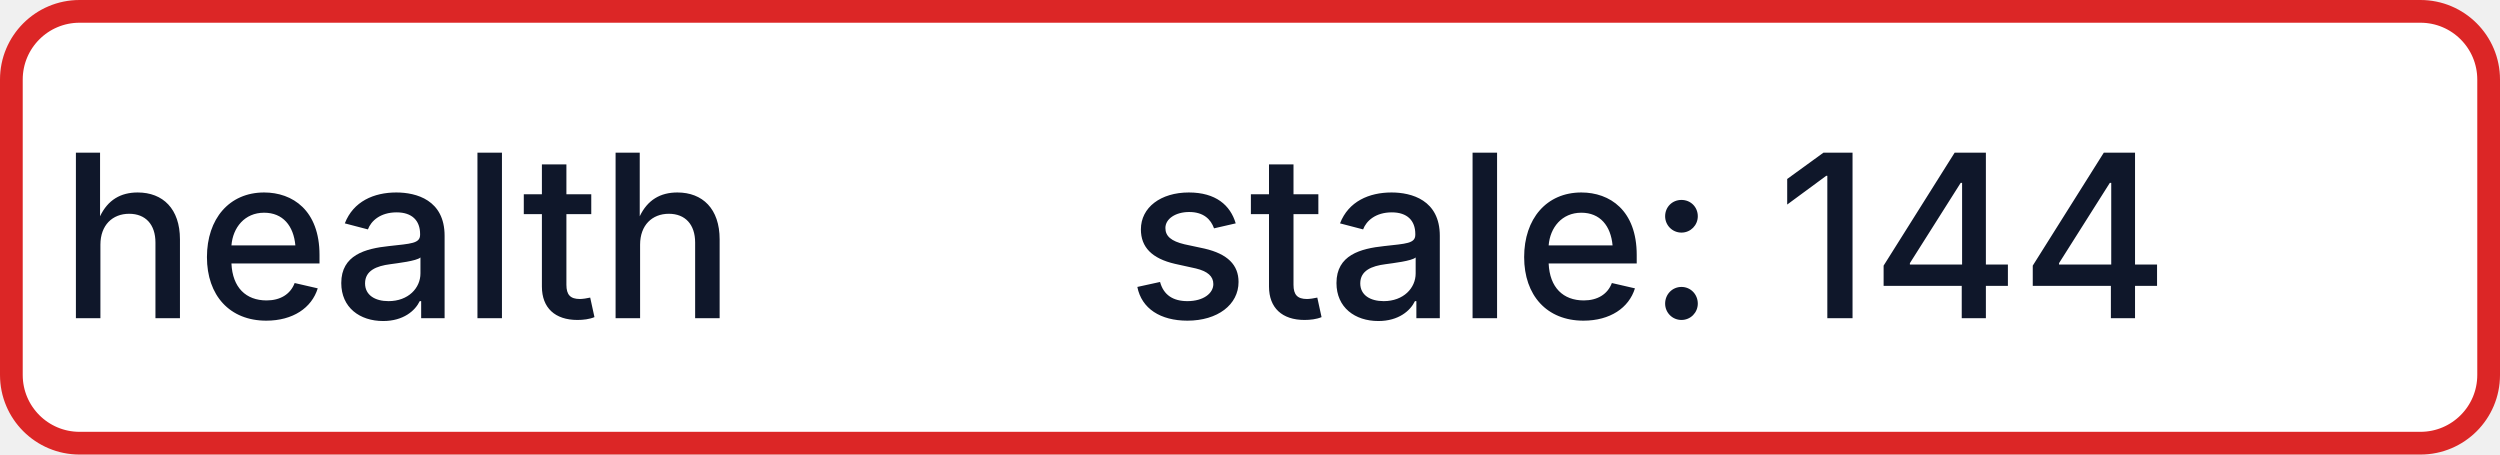
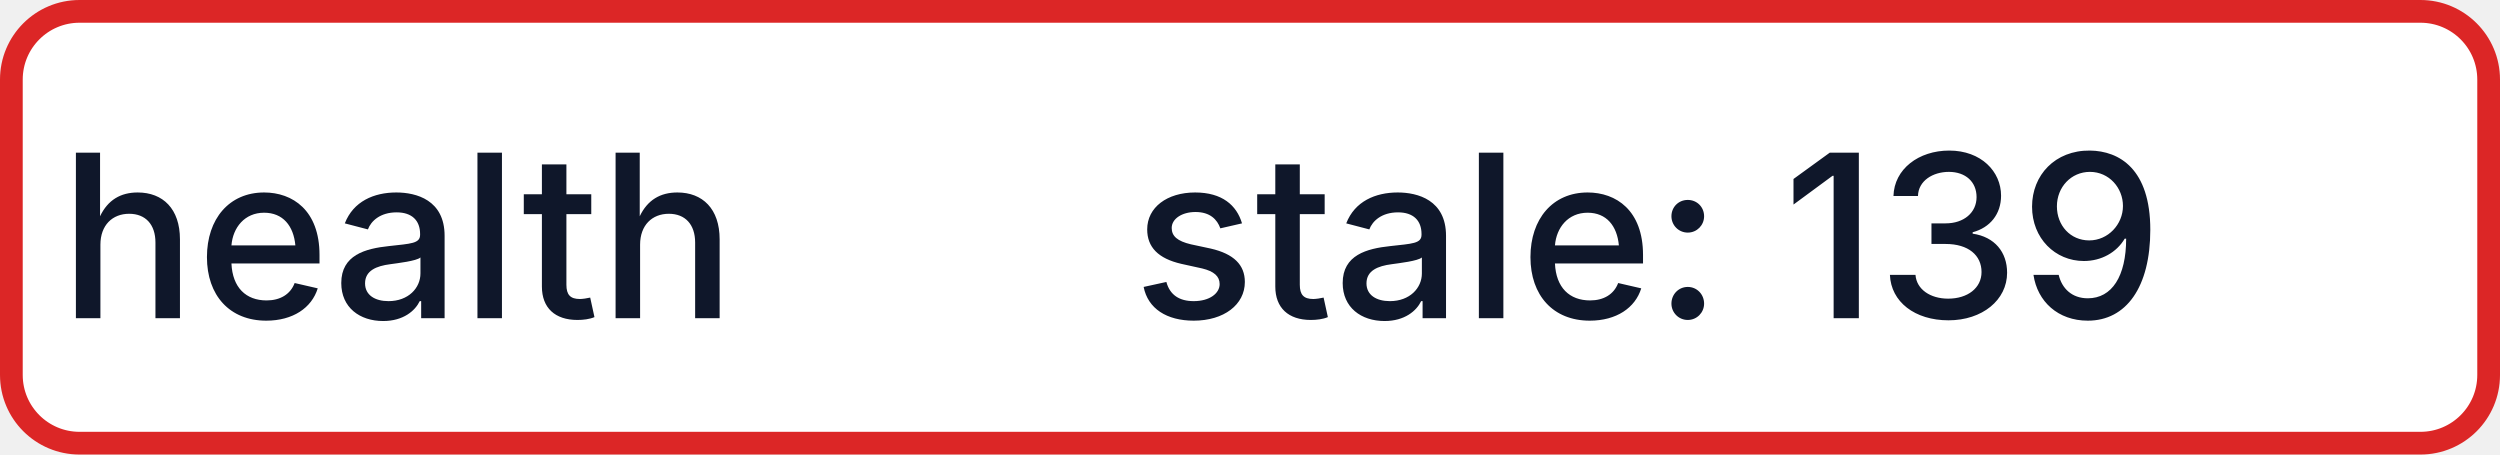
- <svg xmlns="http://www.w3.org/2000/svg" width="110" height="20" role="img" aria-label="health: stale: 144">
+ <svg xmlns="http://www.w3.org/2000/svg" width="110" height="20" role="img" aria-label="health: stale: 139">
  <rect x="0.5" y="0.5" width="109" height="19" rx="3" fill="#FFFFFF" stroke="#DC2626" stroke-width="1" />
  <g fill="#0F172A" text-anchor="middle" font-family="-apple-system,BlinkMacSystemFont,Segoe UI,sans-serif" font-size="10" font-weight="500">
    <text x="17.5" y="14">health</text>
-     <text x="72.5" y="14" textLength="68" lengthAdjust="spacingAndGlyphs">stale: 144</text>
+     <text x="72.5" y="14" textLength="68" lengthAdjust="spacingAndGlyphs">stale: 139</text>
  </g>
</svg>
